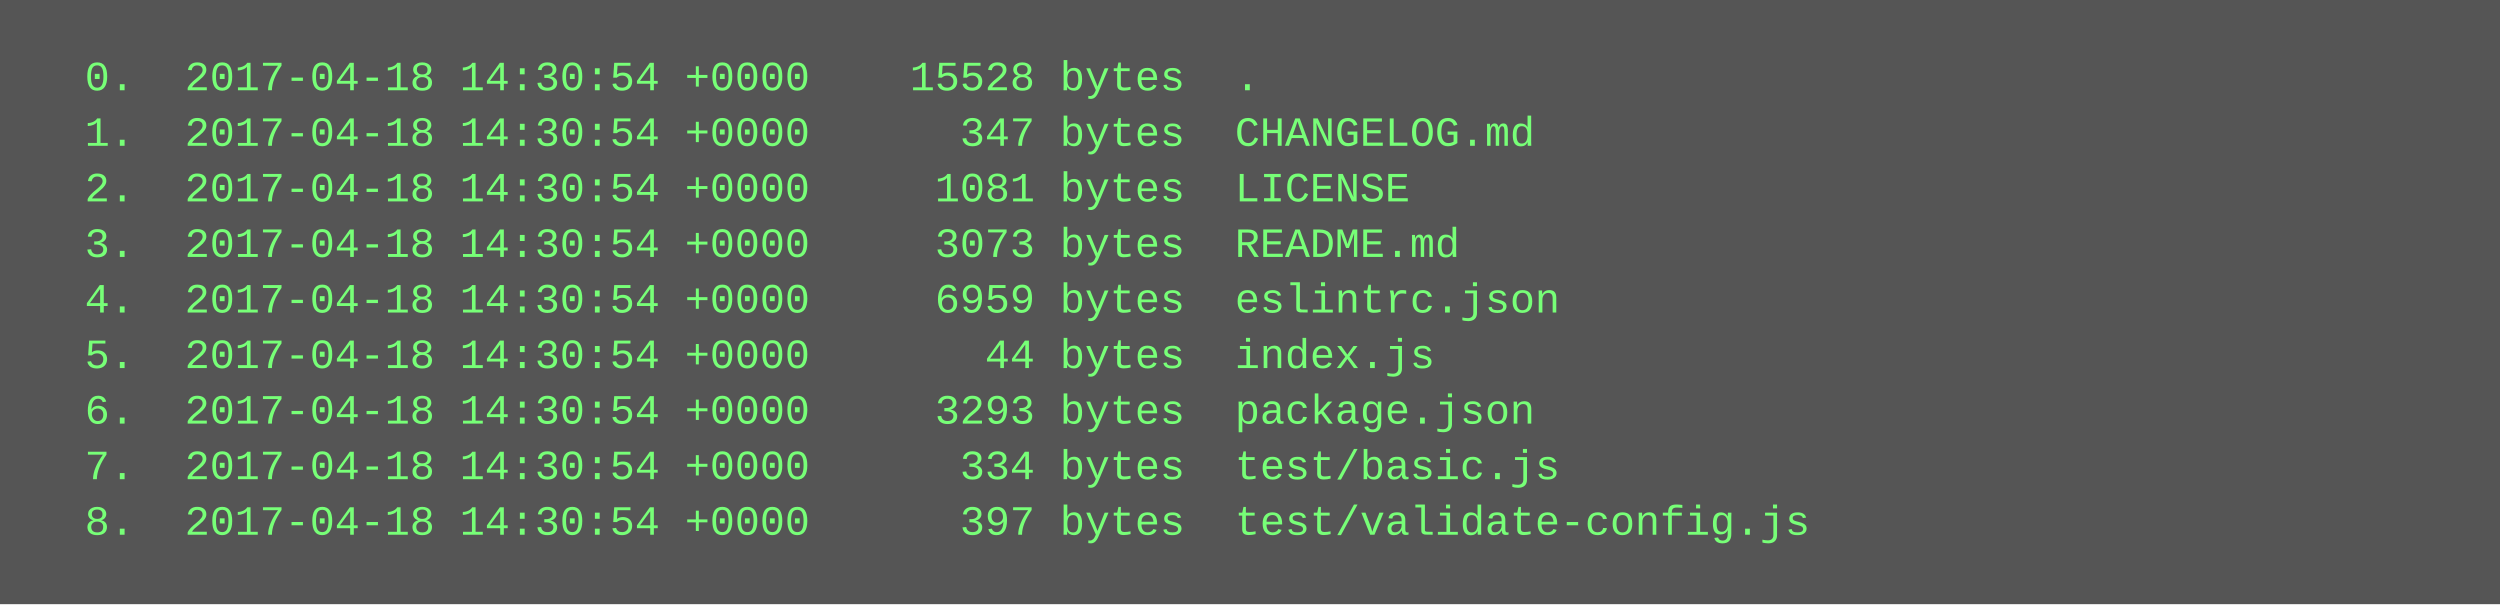
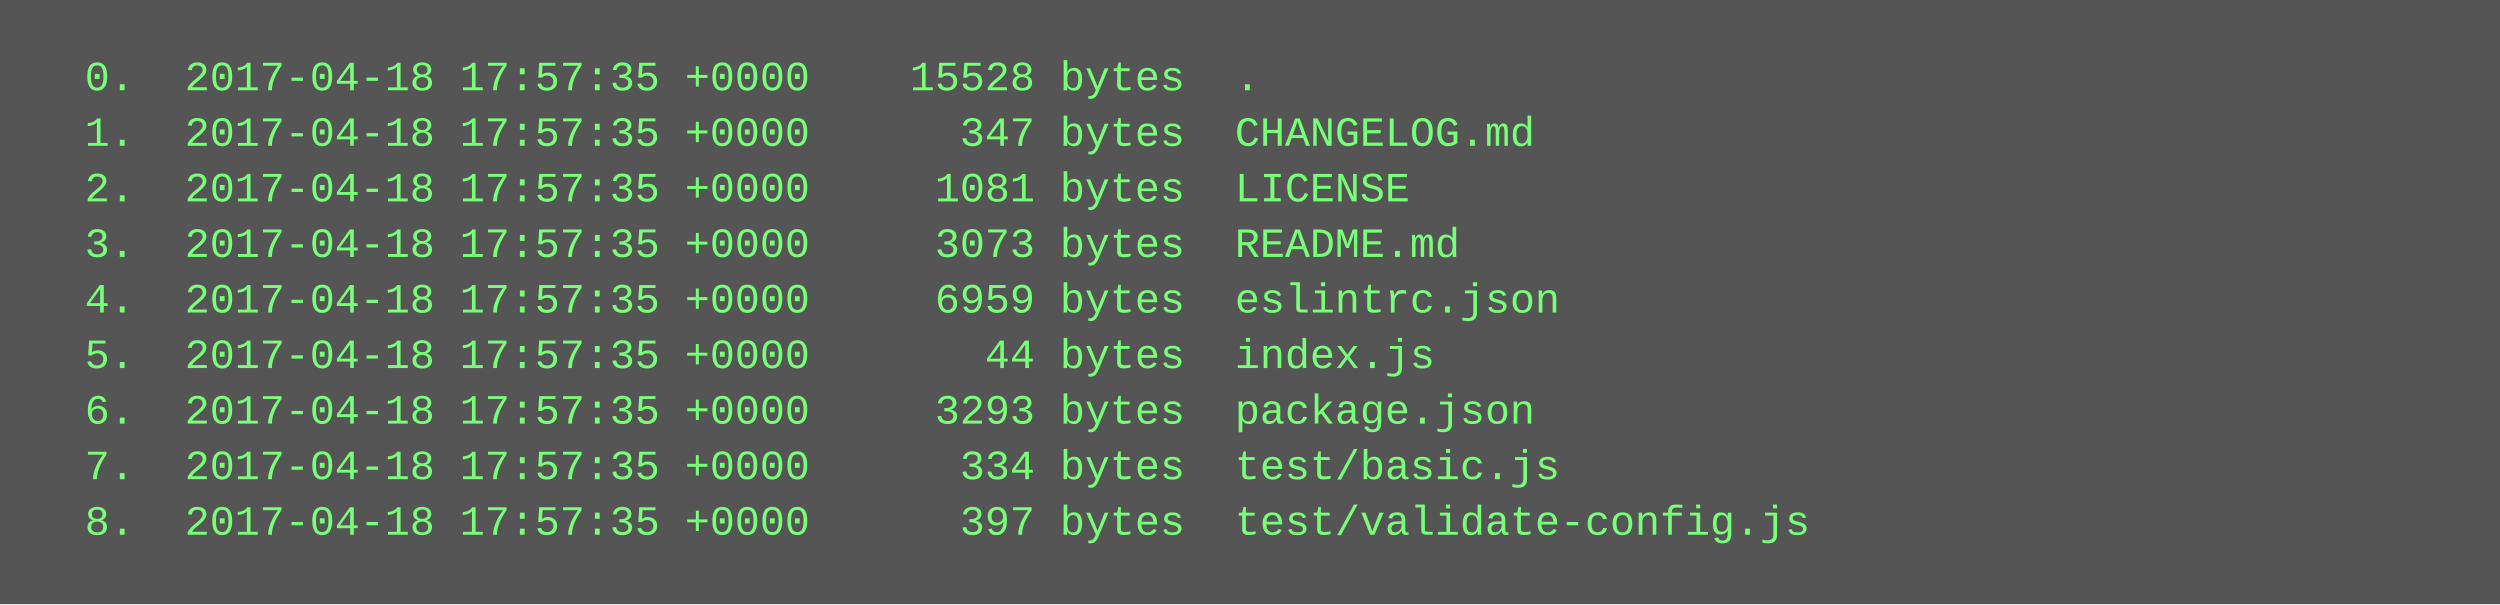
<svg xmlns="http://www.w3.org/2000/svg" height="174" width="720">
  <rect height="174" fill="#555" width="720" />
  <text fill="#7f7" font-family="Courier New" font-size="12" xml:space="preserve">
-     <tspan x="10" y="26">  0.  2017-04-18 14:30:54 +0000    15528 bytes  .</tspan>
-     <tspan x="10" y="42">  1.  2017-04-18 14:30:54 +0000      347 bytes  CHANGELOG.md</tspan>
-     <tspan x="10" y="58">  2.  2017-04-18 14:30:54 +0000     1081 bytes  LICENSE</tspan>
-     <tspan x="10" y="74">  3.  2017-04-18 14:30:54 +0000     3073 bytes  README.md</tspan>
-     <tspan x="10" y="90">  4.  2017-04-18 14:30:54 +0000     6959 bytes  eslintrc.json</tspan>
-     <tspan x="10" y="106">  5.  2017-04-18 14:30:54 +0000       44 bytes  index.js</tspan>
-     <tspan x="10" y="122">  6.  2017-04-18 14:30:54 +0000     3293 bytes  package.json</tspan>
-     <tspan x="10" y="138">  7.  2017-04-18 14:30:54 +0000      334 bytes  test/basic.js</tspan>
-     <tspan x="10" y="154">  8.  2017-04-18 14:30:54 +0000      397 bytes  test/validate-config.js</tspan>
+     <tspan x="10" y="26">  0.  2017-04-18 17:57:35 +0000    15528 bytes  .</tspan>
+     <tspan x="10" y="42">  1.  2017-04-18 17:57:35 +0000      347 bytes  CHANGELOG.md</tspan>
+     <tspan x="10" y="58">  2.  2017-04-18 17:57:35 +0000     1081 bytes  LICENSE</tspan>
+     <tspan x="10" y="74">  3.  2017-04-18 17:57:35 +0000     3073 bytes  README.md</tspan>
+     <tspan x="10" y="90">  4.  2017-04-18 17:57:35 +0000     6959 bytes  eslintrc.json</tspan>
+     <tspan x="10" y="106">  5.  2017-04-18 17:57:35 +0000       44 bytes  index.js</tspan>
+     <tspan x="10" y="122">  6.  2017-04-18 17:57:35 +0000     3293 bytes  package.json</tspan>
+     <tspan x="10" y="138">  7.  2017-04-18 17:57:35 +0000      334 bytes  test/basic.js</tspan>
+     <tspan x="10" y="154">  8.  2017-04-18 17:57:35 +0000      397 bytes  test/validate-config.js</tspan>
  </text>
</svg>
